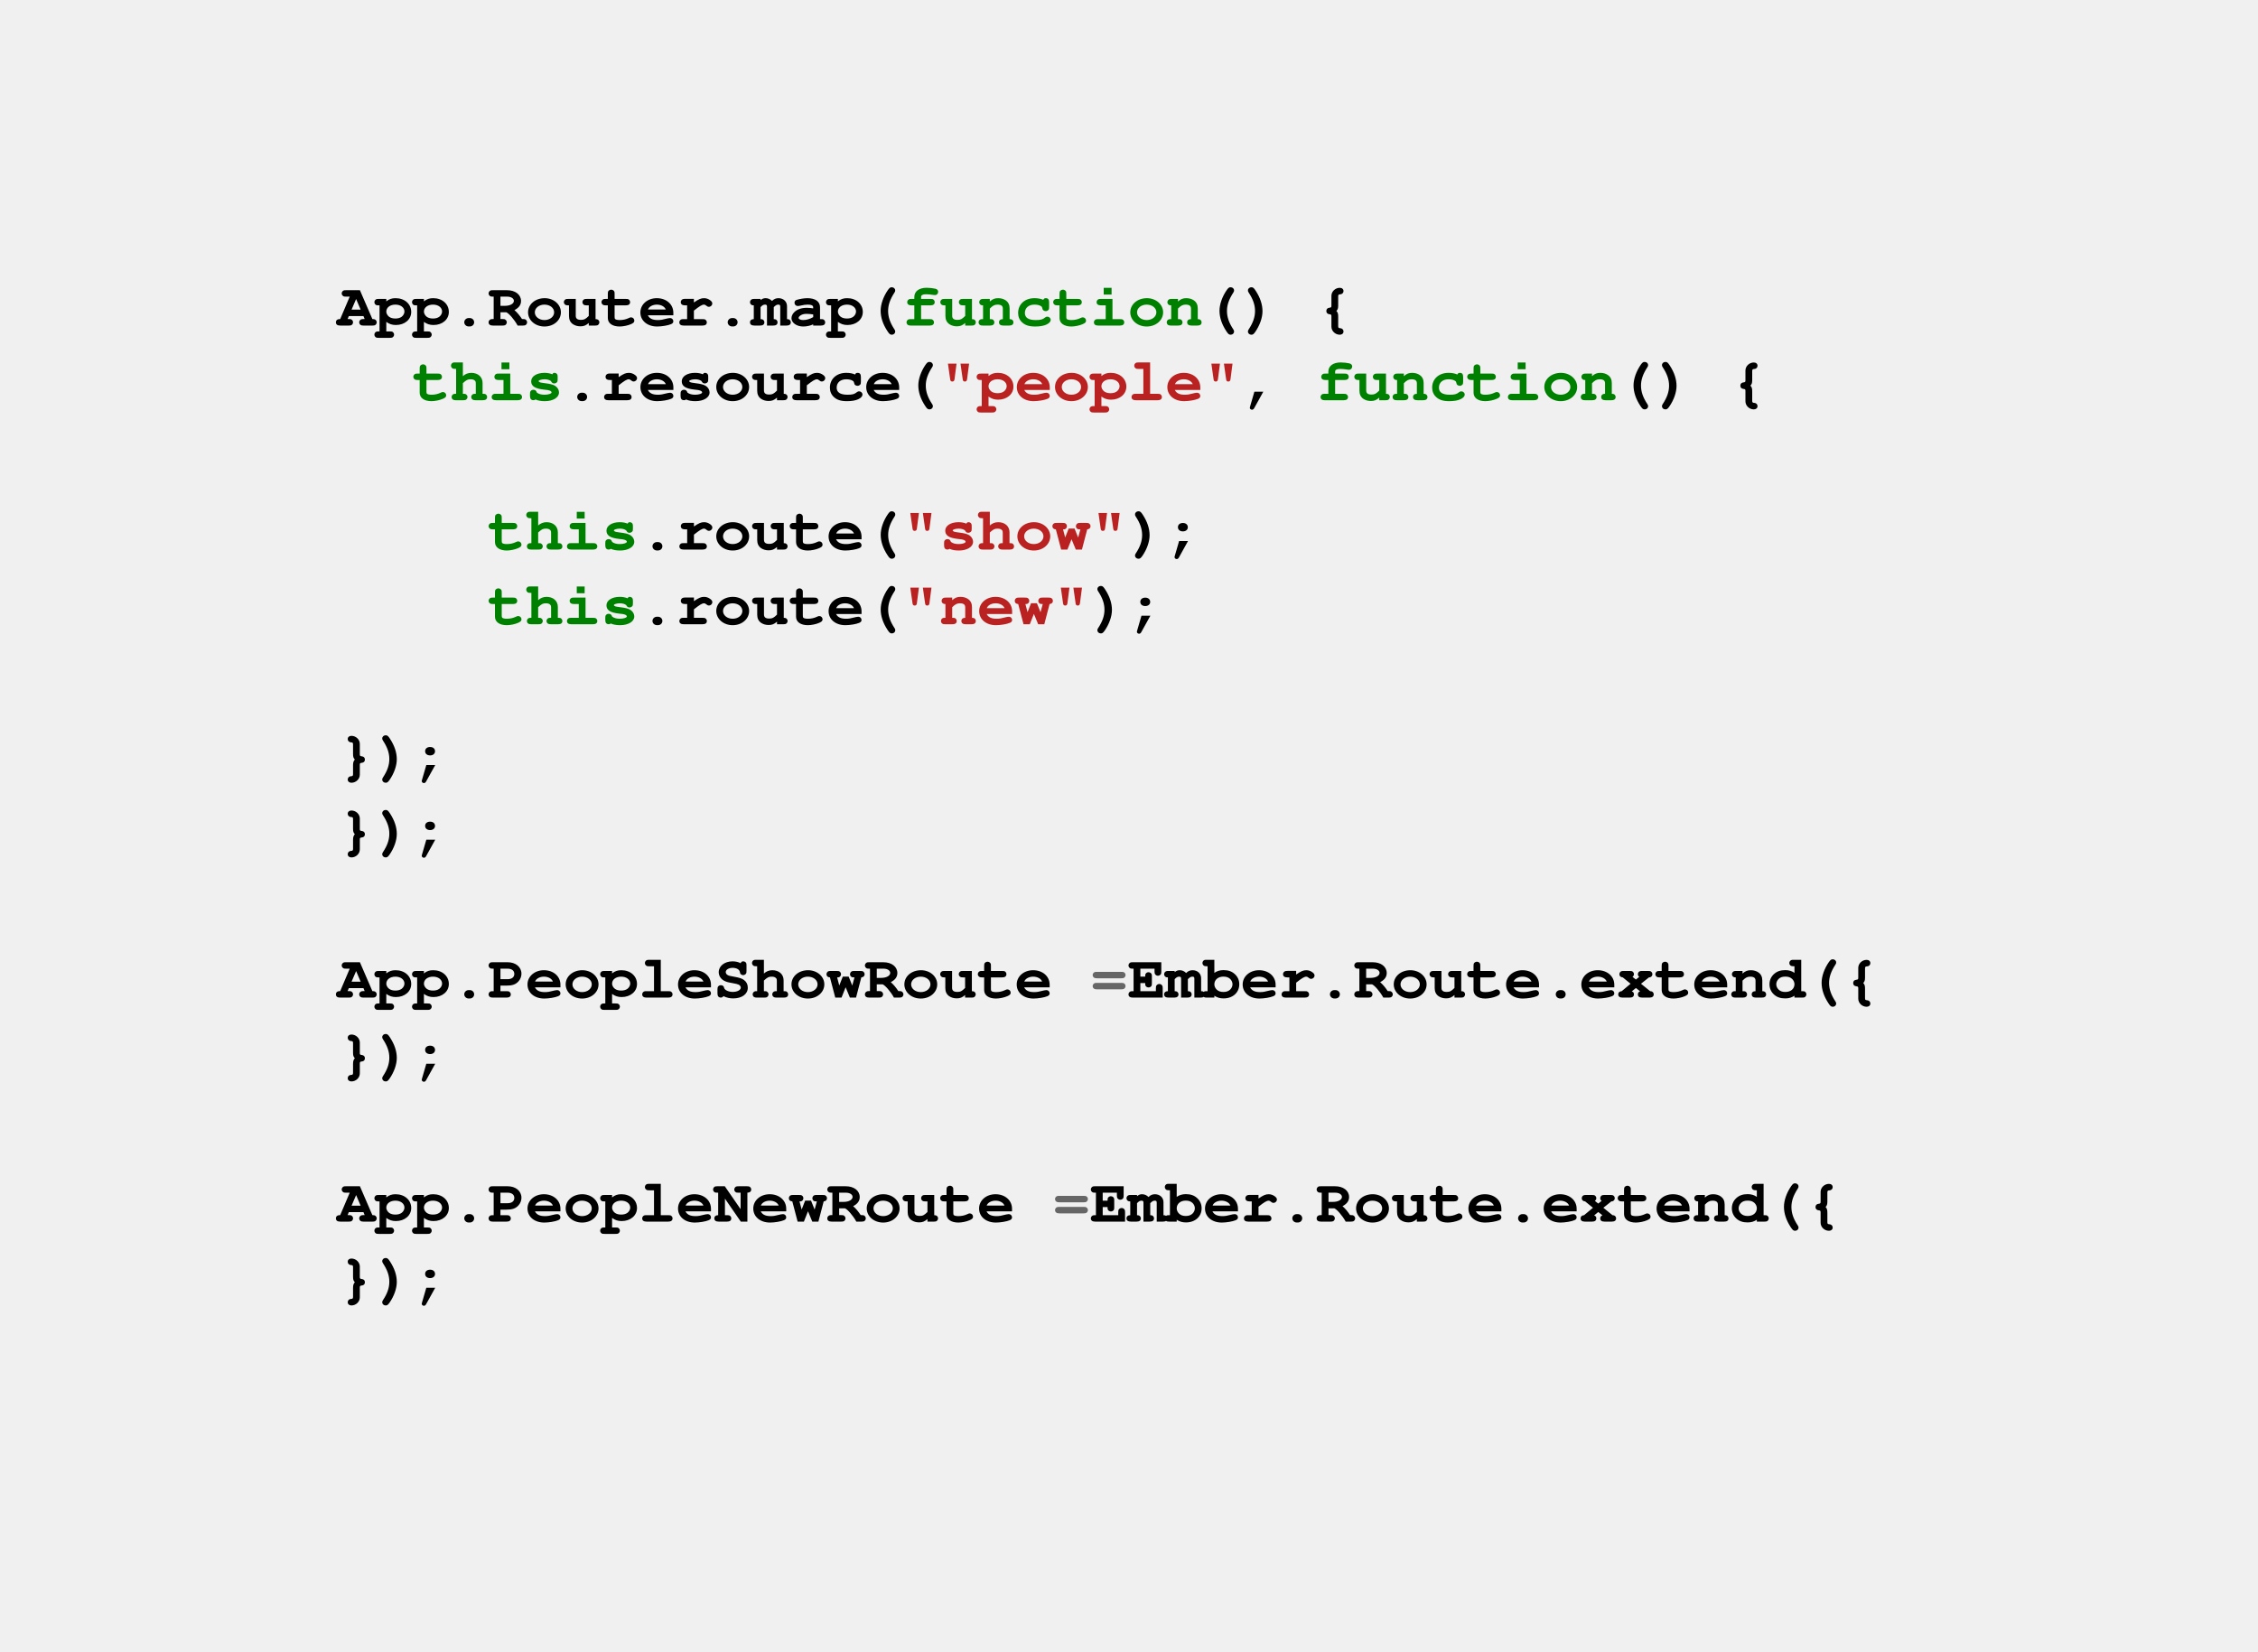
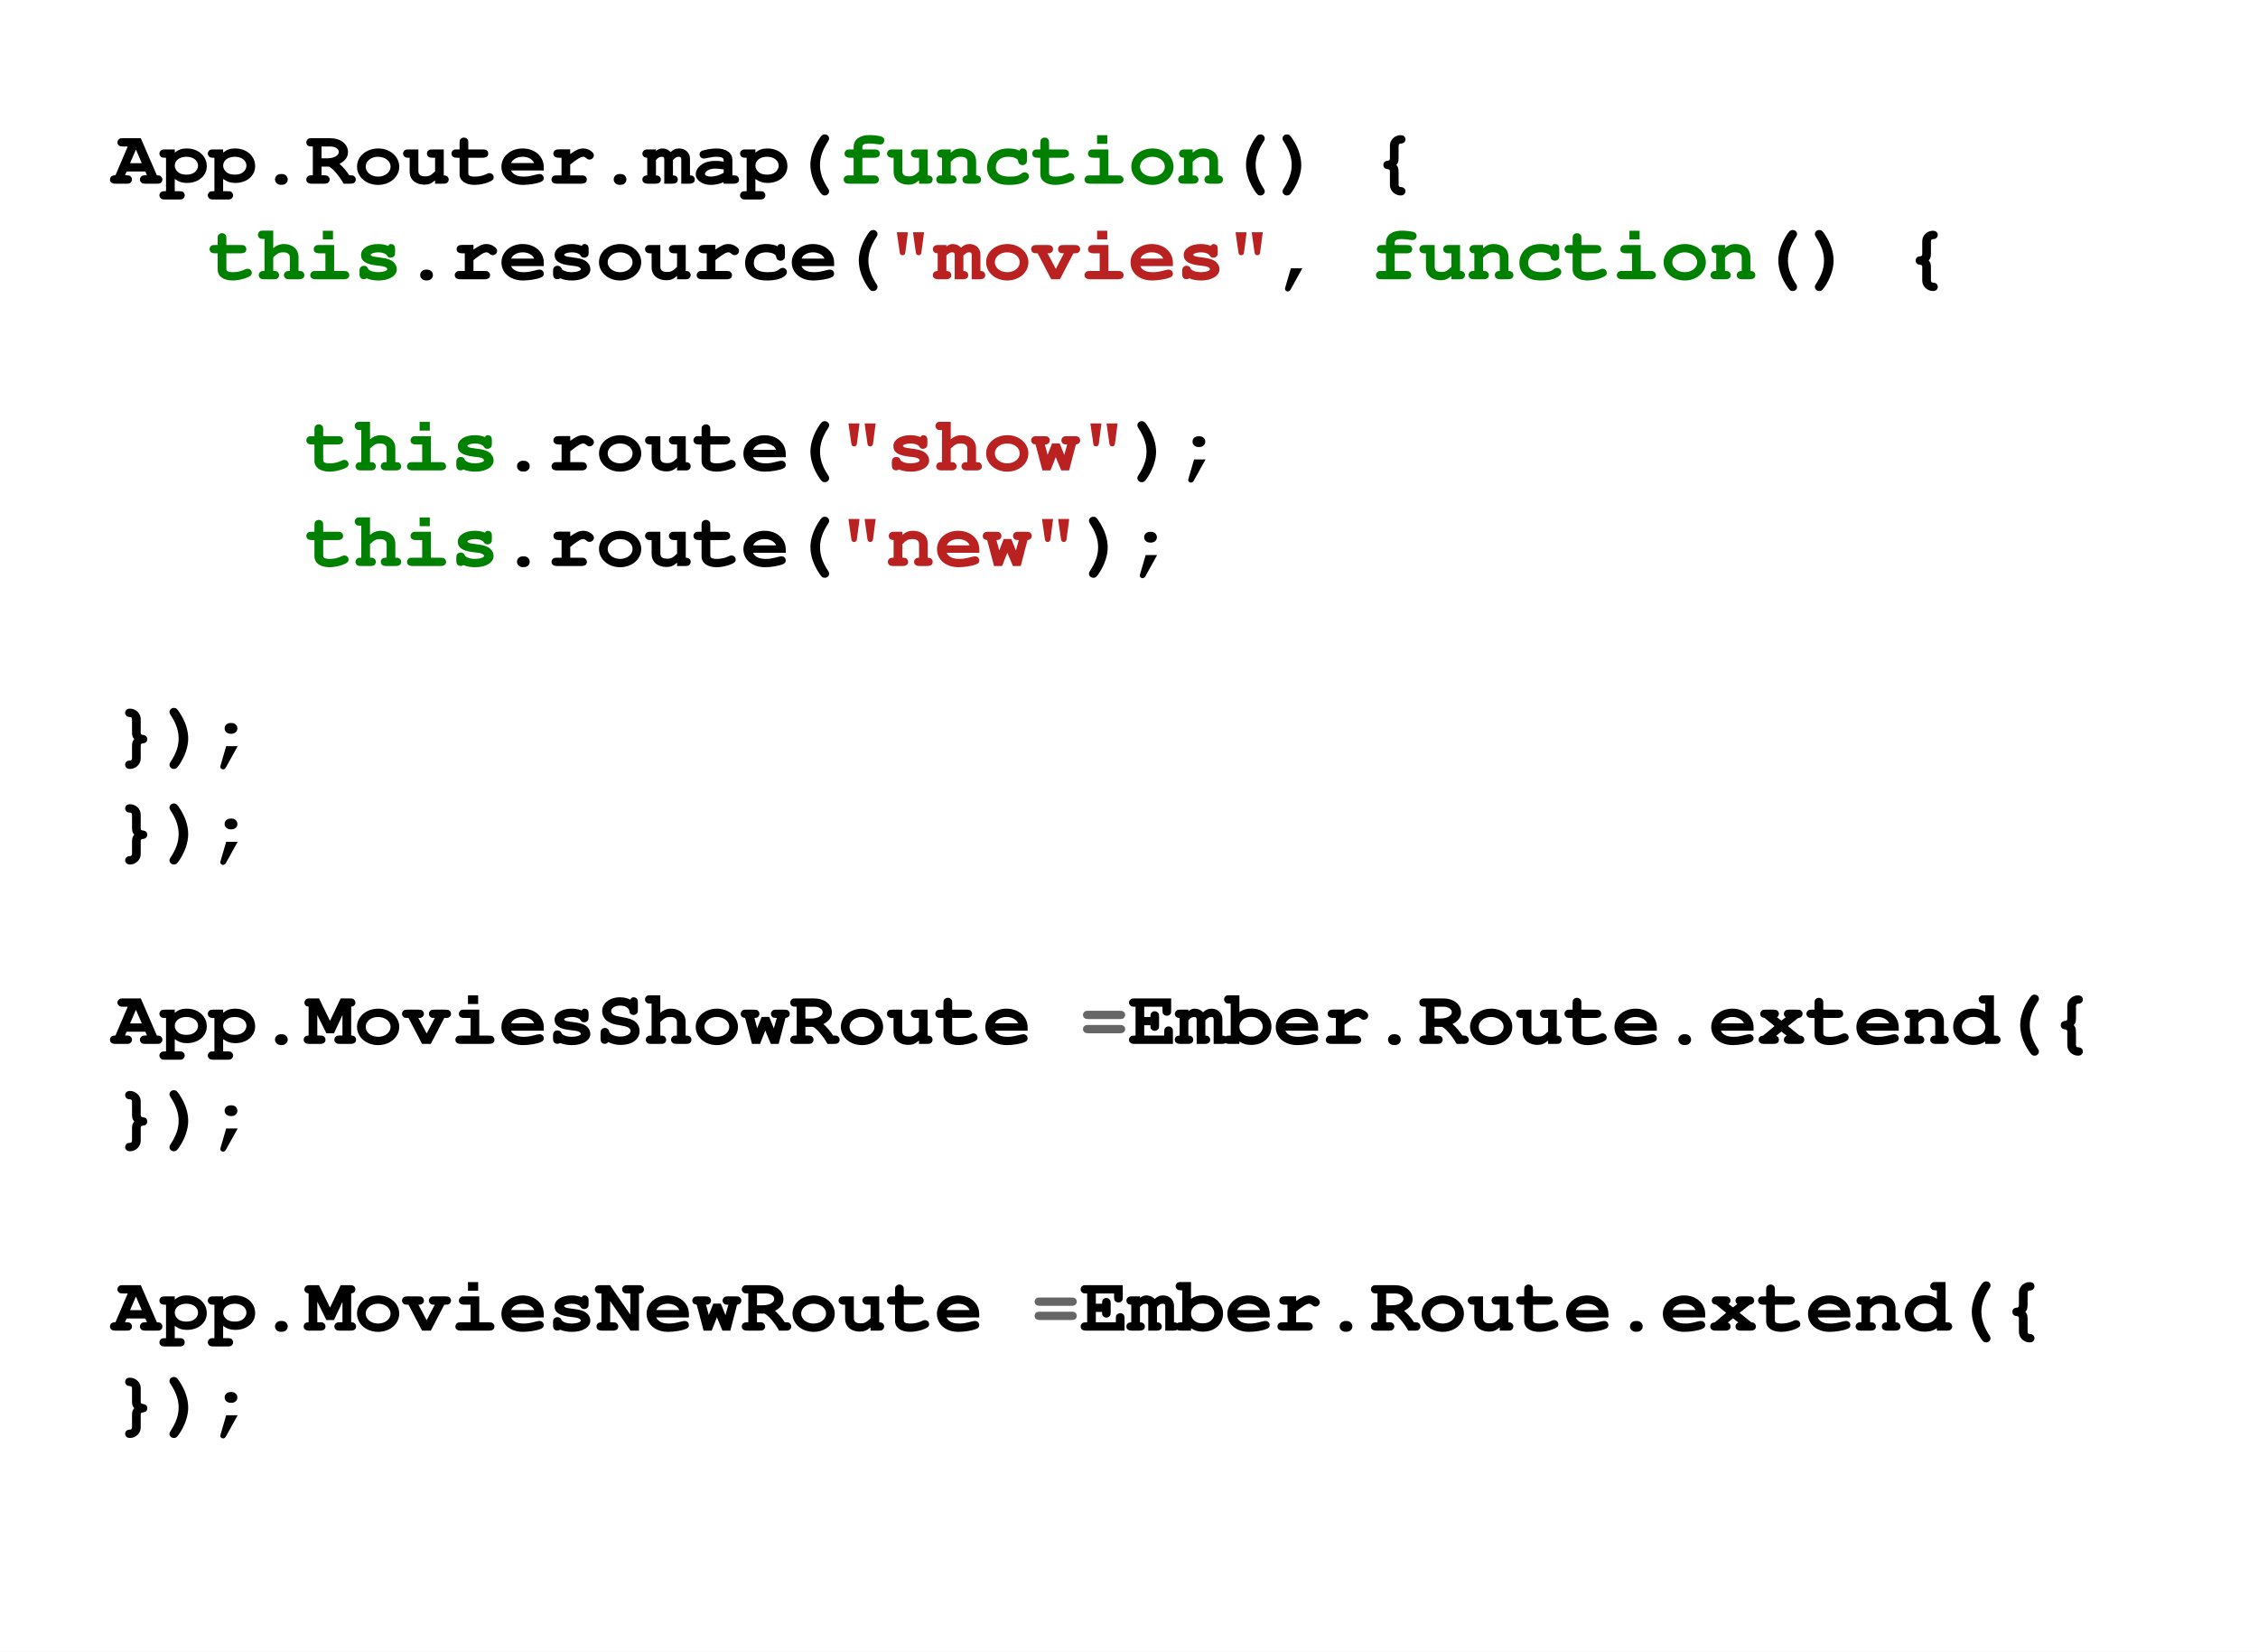
<svg xmlns="http://www.w3.org/2000/svg" version="1.1" viewBox="0 0 756 553" width="63pc" height="553pt">
  <defs>
-     <font-face font-family="Courier" font-size="21" units-per-em="1000" underline-position="-144.043" underline-thickness="91.797" slope="0" x-height="462.402" cap-height="594.727" ascent="753.906" descent="-246.094" font-weight="bold">
+     <font-face font-family="Courier" font-size="27" units-per-em="1000" underline-position="-144.043" underline-thickness="91.797" slope="0" x-height="462.402" cap-height="594.727" ascent="753.906" descent="-246.094" font-weight="bold">
      <font-face-src>
        <font-face-name name="Courier-Bold" />
      </font-face-src>
    </font-face>
  </defs>
  <g stroke="none" stroke-opacity="1" stroke-dasharray="none" fill="none" fill-opacity="1">
+     <rect fill="white" width="756" height="553" />
    <g>
-       <text transform="translate(113 89)" fill="black">
-         <tspan font-family="Courier" font-size="21" font-weight="bold" x="0" y="20" textLength="189.031">App.Router.map(</tspan>
-         <tspan font-family="Courier" font-size="21" font-weight="bold" fill="green" x="189.031" y="20" textLength="100.816">function</tspan>
-         <tspan font-family="Courier" font-size="21" font-weight="bold" x="289.847" y="20" textLength="50.408">() {</tspan>
-         <tspan font-family="Courier" font-size="21" font-weight="bold" x="0" y="45" textLength="25.204">  </tspan>
-         <tspan font-family="Courier" font-size="21" font-weight="bold" fill="green" x="25.204" y="45" textLength="50.408">this</tspan>
-         <tspan font-family="Courier" font-size="21" font-weight="bold" x="75.612" y="45" textLength="126.021">.resource(</tspan>
-         <tspan font-family="Courier" font-size="21" font-weight="bold" fill="#ba2121" x="201.633" y="45" textLength="100.816">"people"</tspan>
-         <tspan font-family="Courier" font-size="21" font-weight="bold" x="302.449" y="45" textLength="25.204">, </tspan>
-         <tspan font-family="Courier" font-size="21" font-weight="bold" fill="green" x="327.653" y="45" textLength="100.816">function</tspan>
-         <tspan font-family="Courier" font-size="21" font-weight="bold" x="428.47" y="45" textLength="50.408">() {</tspan>
-         <tspan font-family="Courier" font-size="21" font-weight="bold" x="0" y="95" textLength="50.408">    </tspan>
-         <tspan font-family="Courier" font-size="21" font-weight="bold" fill="green" x="50.408" y="95" textLength="50.408">this</tspan>
-         <tspan font-family="Courier" font-size="21" font-weight="bold" x="100.816" y="95" textLength="88.214">.route(</tspan>
-         <tspan font-family="Courier" font-size="21" font-weight="bold" fill="#ba2121" x="189.031" y="95" textLength="75.612">"show"</tspan>
-         <tspan font-family="Courier" font-size="21" font-weight="bold" x="264.643" y="95" textLength="25.204">);</tspan>
-         <tspan font-family="Courier" font-size="21" font-weight="bold" x="0" y="120" textLength="50.408">    </tspan>
-         <tspan font-family="Courier" font-size="21" font-weight="bold" fill="green" x="50.408" y="120" textLength="50.408">this</tspan>
-         <tspan font-family="Courier" font-size="21" font-weight="bold" x="100.816" y="120" textLength="88.214">.route(</tspan>
-         <tspan font-family="Courier" font-size="21" font-weight="bold" fill="#ba2121" x="189.031" y="120" textLength="63.01">"new"</tspan>
-         <tspan font-family="Courier" font-size="21" font-weight="bold" x="252.041" y="120" textLength="25.204">);</tspan>
-         <tspan font-family="Courier" font-size="21" font-weight="bold" x="0" y="170" textLength="63.01">  });</tspan>
-         <tspan font-family="Courier" font-size="21" font-weight="bold" x="0" y="195" textLength="37.806">});</tspan>
-         <tspan font-family="Courier" font-size="21" font-weight="bold" x="0" y="245" textLength="252.041">App.PeopleShowRoute </tspan>
-         <tspan font-family="Courier" font-size="21" font-weight="bold" fill="#666" x="252.041" y="245" textLength="12.602">=</tspan>
-         <tspan font-family="Courier" font-size="21" font-weight="bold" x="264.643" y="245" textLength="264.643"> Ember.Route.extend({</tspan>
-         <tspan font-family="Courier" font-size="21" font-weight="bold" x="0" y="270" textLength="37.806">});</tspan>
-         <tspan font-family="Courier" font-size="21" font-weight="bold" x="0" y="320" textLength="239.439">App.PeopleNewRoute </tspan>
-         <tspan font-family="Courier" font-size="21" font-weight="bold" fill="#666" x="239.439" y="320" textLength="12.602">=</tspan>
-         <tspan font-family="Courier" font-size="21" font-weight="bold" x="252.041" y="320" textLength="264.643"> Ember.Route.extend({</tspan>
-         <tspan font-family="Courier" font-size="21" font-weight="bold" x="0" y="345" textLength="37.806">});</tspan>
+       <text transform="translate(37.5 36.5)" fill="black">
+         <tspan font-family="Courier" font-size="27" font-weight="bold" x="0" y="25" textLength="243.04">App.Router.map(</tspan>
+         <tspan font-family="Courier" font-size="27" font-weight="bold" fill="green" x="243.04" y="25" textLength="129.621">function</tspan>
+         <tspan font-family="Courier" font-size="27" font-weight="bold" x="372.661" y="25" textLength="64.811">() {</tspan>
+         <tspan font-family="Courier" font-size="27" font-weight="bold" x="0" y="57" textLength="32.405">  </tspan>
+         <tspan font-family="Courier" font-size="27" font-weight="bold" fill="green" x="32.405" y="57" textLength="64.811">this</tspan>
+         <tspan font-family="Courier" font-size="27" font-weight="bold" x="97.216" y="57" textLength="162.026">.resource(</tspan>
+         <tspan font-family="Courier" font-size="27" font-weight="bold" fill="#ba2121" x="259.242" y="57" textLength="129.621">"movies"</tspan>
+         <tspan font-family="Courier" font-size="27" font-weight="bold" x="388.863" y="57" textLength="32.405">, </tspan>
+         <tspan font-family="Courier" font-size="27" font-weight="bold" fill="green" x="421.269" y="57" textLength="129.621">function</tspan>
+         <tspan font-family="Courier" font-size="27" font-weight="bold" x="550.89" y="57" textLength="64.811">() {</tspan>
+         <tspan font-family="Courier" font-size="27" font-weight="bold" x="0" y="121" textLength="64.811">    </tspan>
+         <tspan font-family="Courier" font-size="27" font-weight="bold" fill="green" x="64.811" y="121" textLength="64.811">this</tspan>
+         <tspan font-family="Courier" font-size="27" font-weight="bold" x="129.621" y="121" textLength="113.418">.route(</tspan>
+         <tspan font-family="Courier" font-size="27" font-weight="bold" fill="#ba2121" x="243.04" y="121" textLength="97.216">"show"</tspan>
+         <tspan font-family="Courier" font-size="27" font-weight="bold" x="340.255" y="121" textLength="32.405">);</tspan>
+         <tspan font-family="Courier" font-size="27" font-weight="bold" x="0" y="153" textLength="64.811">    </tspan>
+         <tspan font-family="Courier" font-size="27" font-weight="bold" fill="green" x="64.811" y="153" textLength="64.811">this</tspan>
+         <tspan font-family="Courier" font-size="27" font-weight="bold" x="129.621" y="153" textLength="113.418">.route(</tspan>
+         <tspan font-family="Courier" font-size="27" font-weight="bold" fill="#ba2121" x="243.04" y="153" textLength="81.013">"new"</tspan>
+         <tspan font-family="Courier" font-size="27" font-weight="bold" x="324.053" y="153" textLength="32.405">);</tspan>
+         <tspan font-family="Courier" font-size="27" font-weight="bold" x="0" y="217" textLength="81.013">  });</tspan>
+         <tspan font-family="Courier" font-size="27" font-weight="bold" x="0" y="249" textLength="48.608">});</tspan>
+         <tspan font-family="Courier" font-size="27" font-weight="bold" x="0" y="313" textLength="324.053">App.MoviesShowRoute </tspan>
+         <tspan font-family="Courier" font-size="27" font-weight="bold" fill="#666" x="324.053" y="313" textLength="16.203">=</tspan>
+         <tspan font-family="Courier" font-size="27" font-weight="bold" x="340.255" y="313" textLength="340.255"> Ember.Route.extend({</tspan>
+         <tspan font-family="Courier" font-size="27" font-weight="bold" x="0" y="345" textLength="48.608">});</tspan>
+         <tspan font-family="Courier" font-size="27" font-weight="bold" x="0" y="409" textLength="307.85">App.MoviesNewRoute </tspan>
+         <tspan font-family="Courier" font-size="27" font-weight="bold" fill="#666" x="307.85" y="409" textLength="16.203">=</tspan>
+         <tspan font-family="Courier" font-size="27" font-weight="bold" x="324.053" y="409" textLength="340.255"> Ember.Route.extend({</tspan>
+         <tspan font-family="Courier" font-size="27" font-weight="bold" x="0" y="441" textLength="48.608">});</tspan>
      </text>
    </g>
  </g>
</svg>
